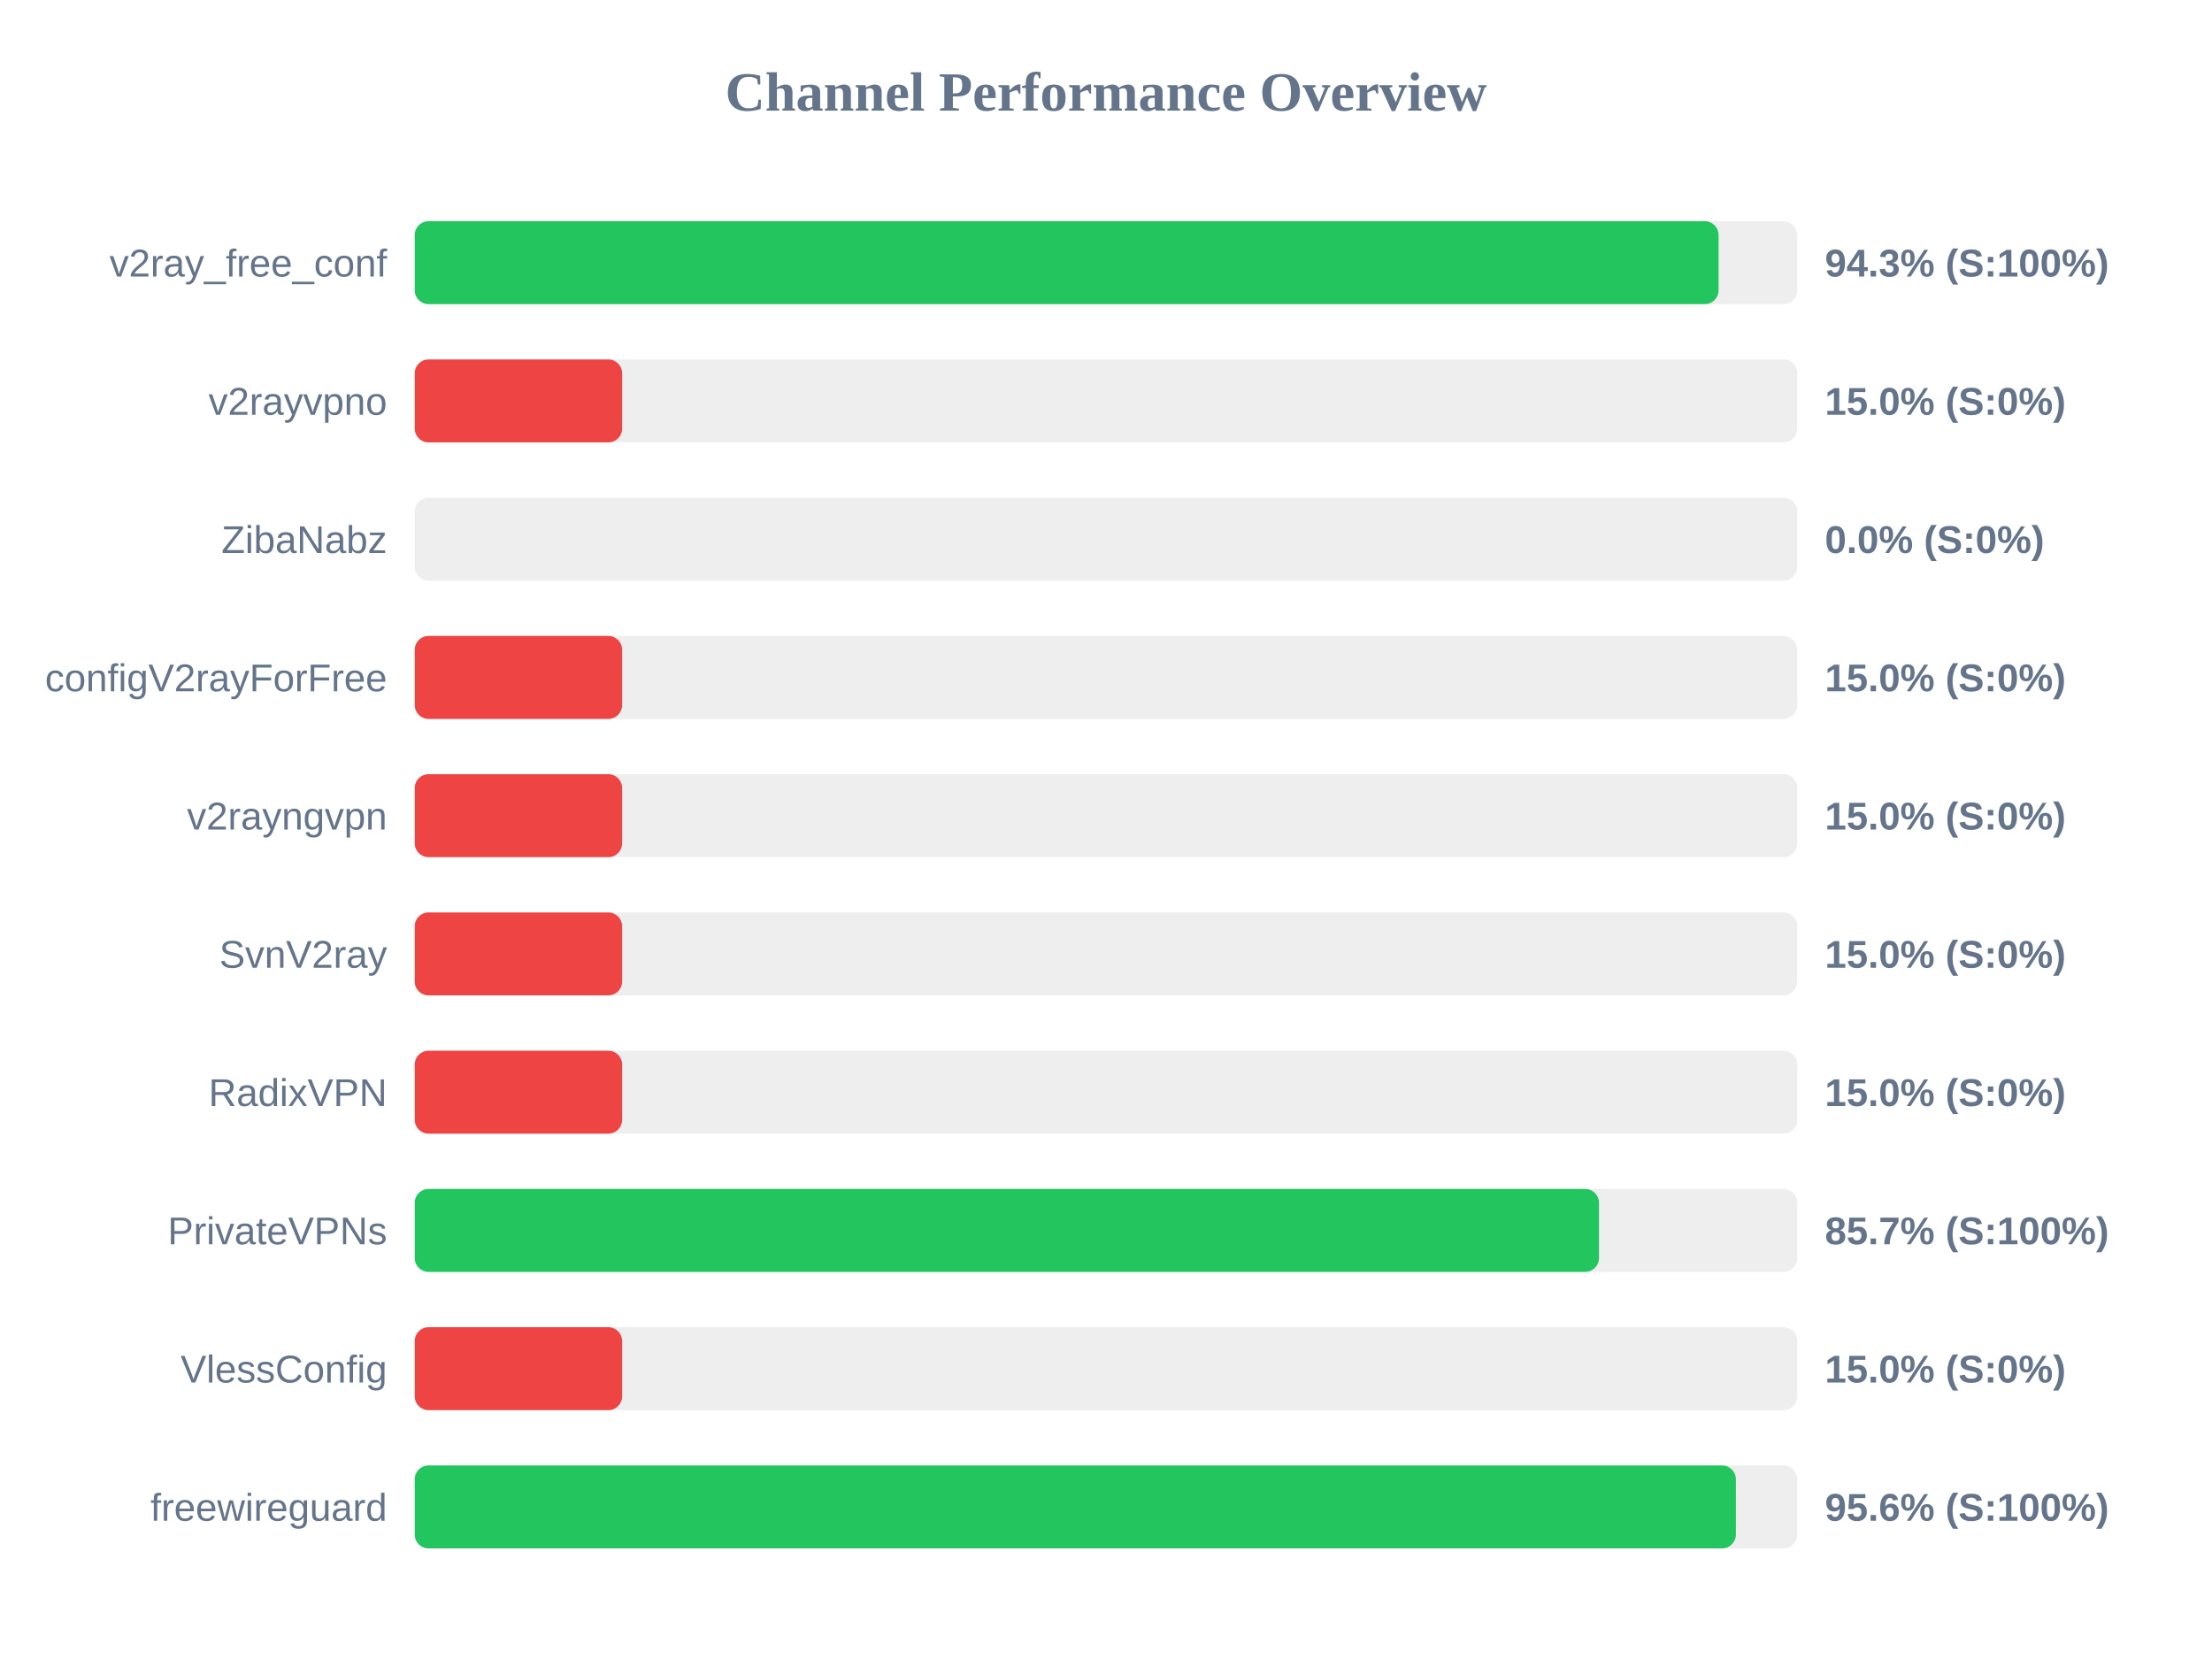
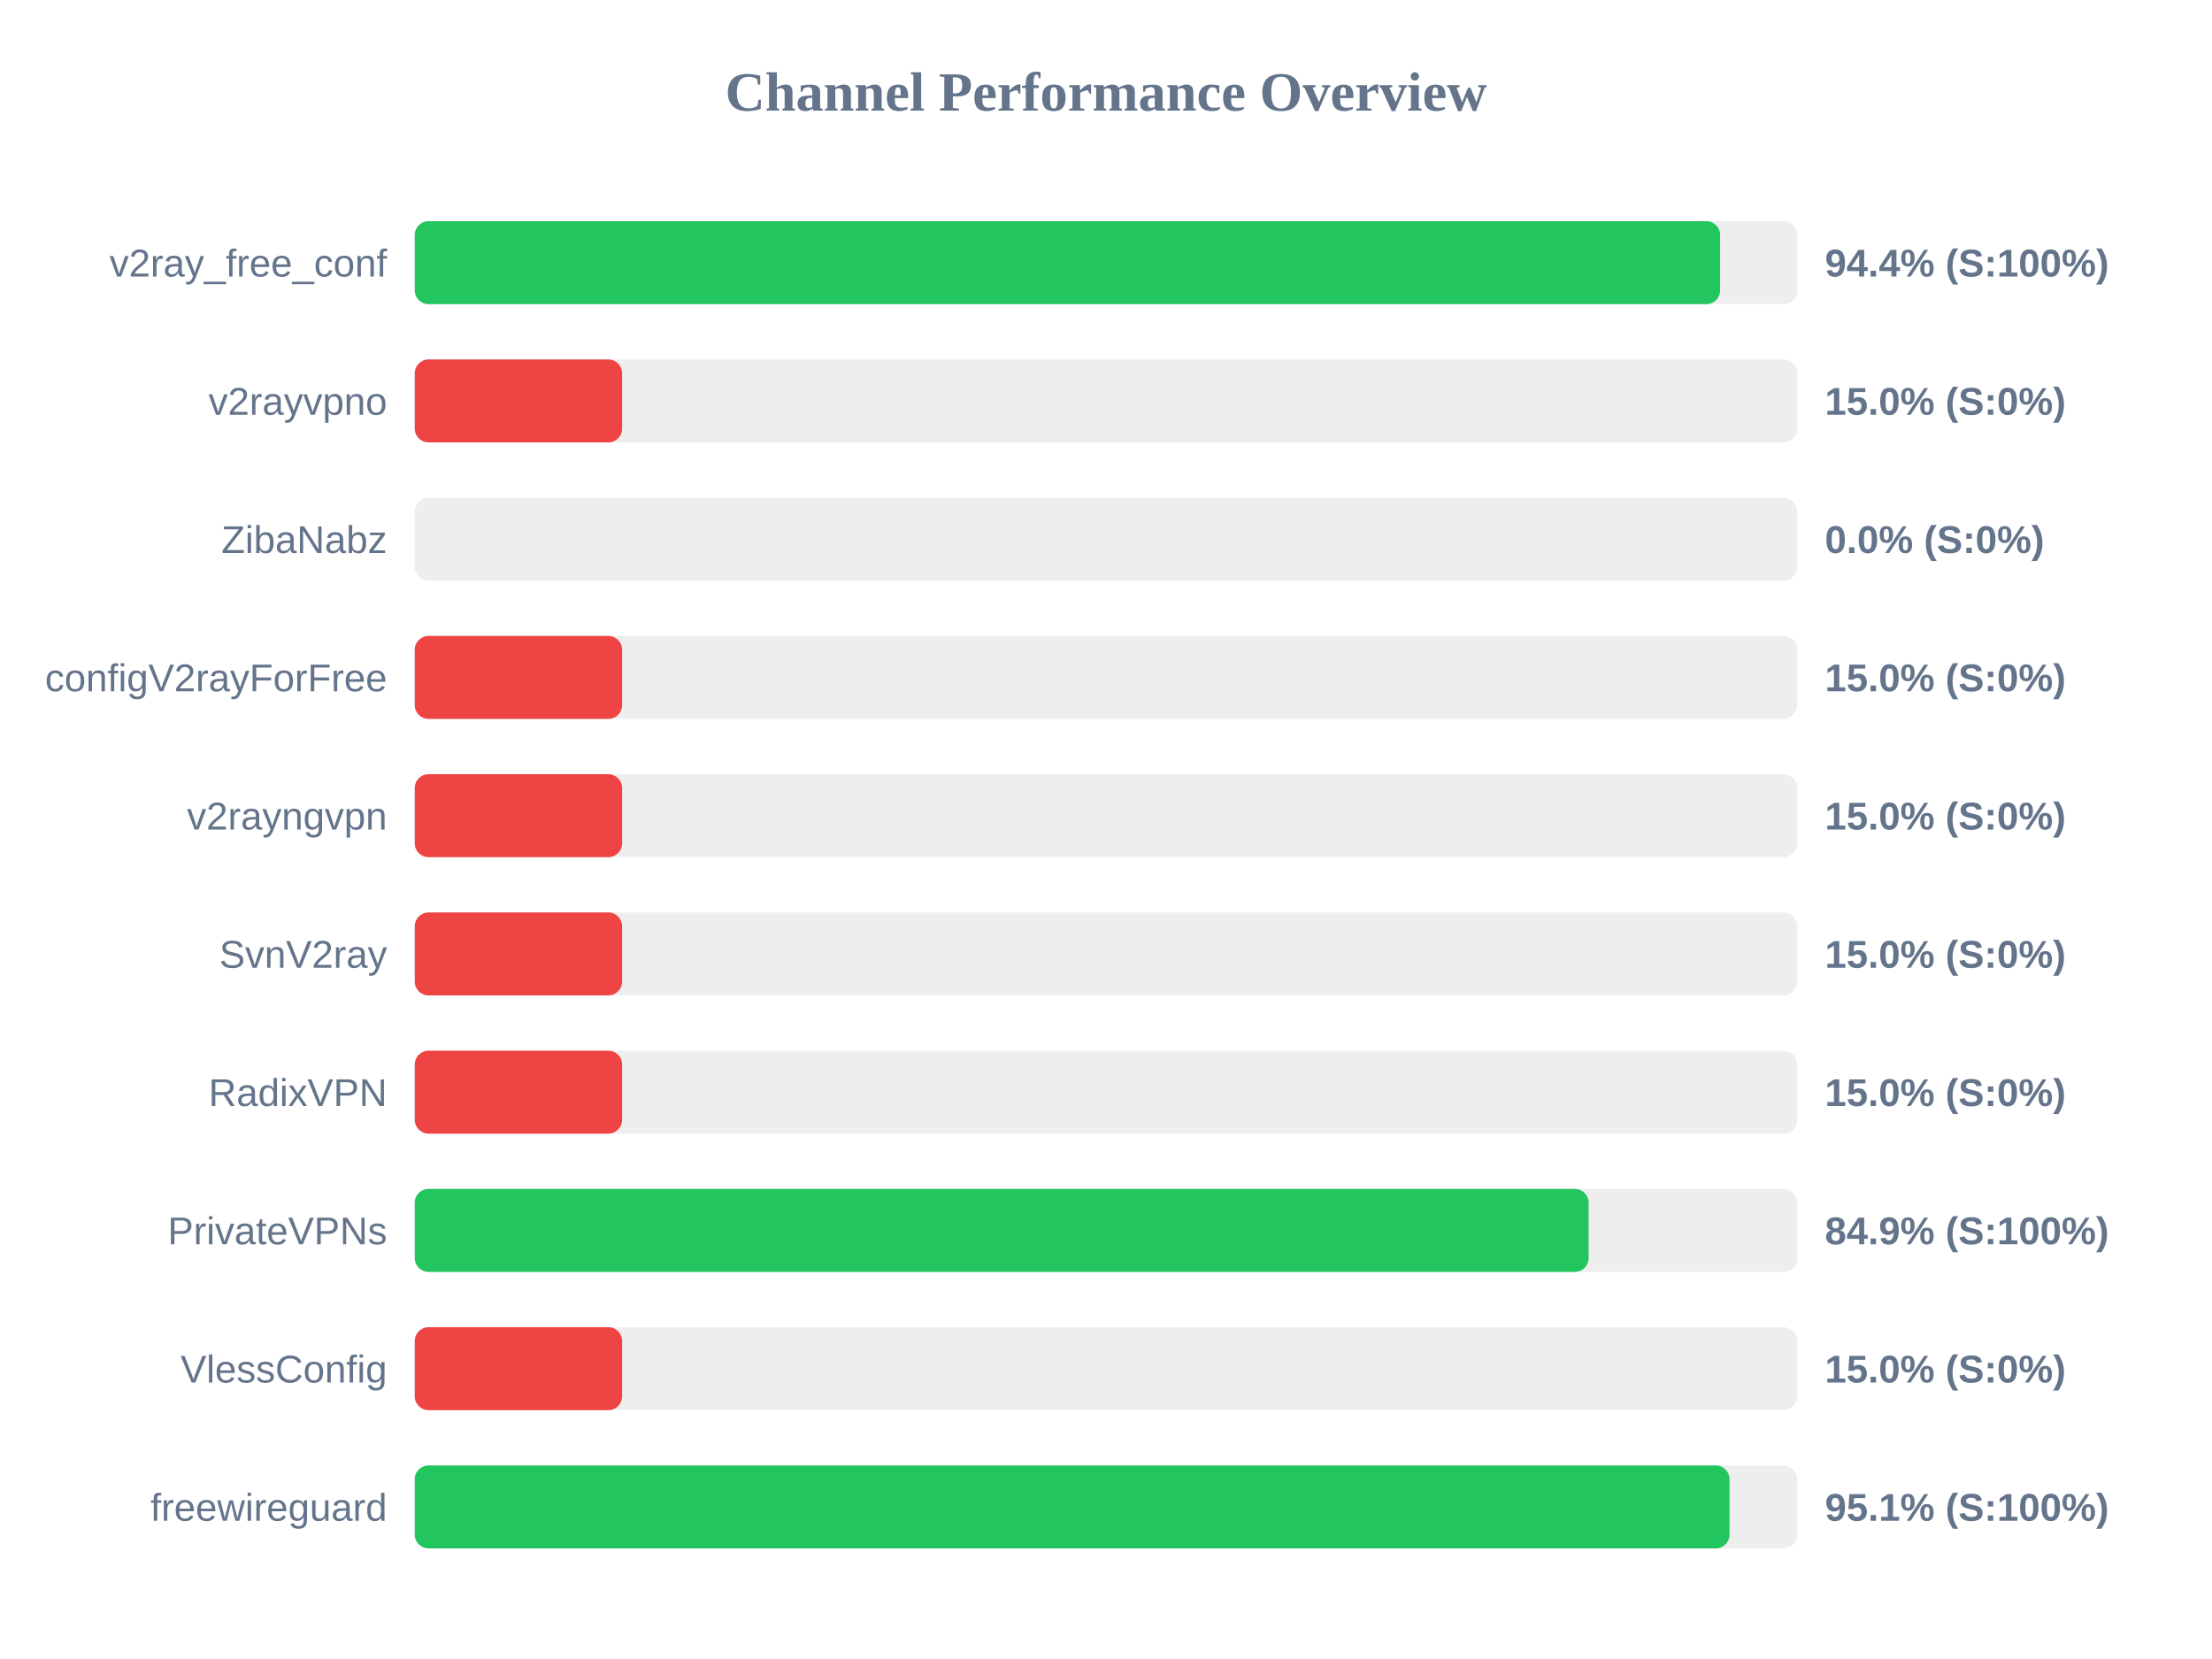
<svg xmlns="http://www.w3.org/2000/svg" width="800" height="600" version="1.1">
  <style>
        .row { font: 14px Arial; fill: #64748b; }
        .score { font: bold 14px Arial; fill: #64748b; }
    </style>
  <text x="400" y="40" text-anchor="middle" font-size="20px" font-weight="bold" fill="#64748b">Channel Performance Overview</text>
  <rect x="150" y="80" width="500" height="30" fill="#eee" rx="5" />
-   <rect x="150" y="80" width="471.55" height="30" fill="#22c55e" rx="5" />
+   <rect x="150" y="80" width="472.1" height="30" fill="#22c55e" rx="5" />
  <text x="140" y="100" text-anchor="end" class="row">v2ray_free_conf</text>
-   <text x="660" y="100" text-anchor="start" class="score">94.3% (S:100%)</text>
+   <text x="660" y="100" text-anchor="start" class="score">94.4% (S:100%)</text>
  <rect x="150" y="130" width="500" height="30" fill="#eee" rx="5" />
  <rect x="150" y="130" width="75.0" height="30" fill="#ef4444" rx="5" />
  <text x="140" y="150" text-anchor="end" class="row">v2rayvpno</text>
  <text x="660" y="150" text-anchor="start" class="score">15.0% (S:0%)</text>
  <rect x="150" y="180" width="500" height="30" fill="#eee" rx="5" />
  <rect x="150" y="180" width="0.0" height="30" fill="#ef4444" rx="5" />
  <text x="140" y="200" text-anchor="end" class="row">ZibaNabz</text>
  <text x="660" y="200" text-anchor="start" class="score">0.0% (S:0%)</text>
  <rect x="150" y="230" width="500" height="30" fill="#eee" rx="5" />
  <rect x="150" y="230" width="75.0" height="30" fill="#ef4444" rx="5" />
  <text x="140" y="250" text-anchor="end" class="row">configV2rayForFree</text>
  <text x="660" y="250" text-anchor="start" class="score">15.0% (S:0%)</text>
  <rect x="150" y="280" width="500" height="30" fill="#eee" rx="5" />
  <rect x="150" y="280" width="75.0" height="30" fill="#ef4444" rx="5" />
  <text x="140" y="300" text-anchor="end" class="row">v2rayngvpn</text>
  <text x="660" y="300" text-anchor="start" class="score">15.0% (S:0%)</text>
  <rect x="150" y="330" width="500" height="30" fill="#eee" rx="5" />
  <rect x="150" y="330" width="75.0" height="30" fill="#ef4444" rx="5" />
  <text x="140" y="350" text-anchor="end" class="row">SvnV2ray</text>
  <text x="660" y="350" text-anchor="start" class="score">15.0% (S:0%)</text>
  <rect x="150" y="380" width="500" height="30" fill="#eee" rx="5" />
  <rect x="150" y="380" width="75.0" height="30" fill="#ef4444" rx="5" />
  <text x="140" y="400" text-anchor="end" class="row">RadixVPN</text>
  <text x="660" y="400" text-anchor="start" class="score">15.0% (S:0%)</text>
  <rect x="150" y="430" width="500" height="30" fill="#eee" rx="5" />
-   <rect x="150" y="430" width="428.3" height="30" fill="#22c55e" rx="5" />
+   <rect x="150" y="430" width="424.55" height="30" fill="#22c55e" rx="5" />
  <text x="140" y="450" text-anchor="end" class="row">PrivateVPNs</text>
-   <text x="660" y="450" text-anchor="start" class="score">85.7% (S:100%)</text>
+   <text x="660" y="450" text-anchor="start" class="score">84.9% (S:100%)</text>
  <rect x="150" y="480" width="500" height="30" fill="#eee" rx="5" />
  <rect x="150" y="480" width="75.0" height="30" fill="#ef4444" rx="5" />
  <text x="140" y="500" text-anchor="end" class="row">VlessConfig</text>
  <text x="660" y="500" text-anchor="start" class="score">15.0% (S:0%)</text>
  <rect x="150" y="530" width="500" height="30" fill="#eee" rx="5" />
-   <rect x="150" y="530" width="477.8" height="30" fill="#22c55e" rx="5" />
+   <rect x="150" y="530" width="475.5" height="30" fill="#22c55e" rx="5" />
  <text x="140" y="550" text-anchor="end" class="row">freewireguard</text>
-   <text x="660" y="550" text-anchor="start" class="score">95.6% (S:100%)</text>
+   <text x="660" y="550" text-anchor="start" class="score">95.1% (S:100%)</text>
</svg>
